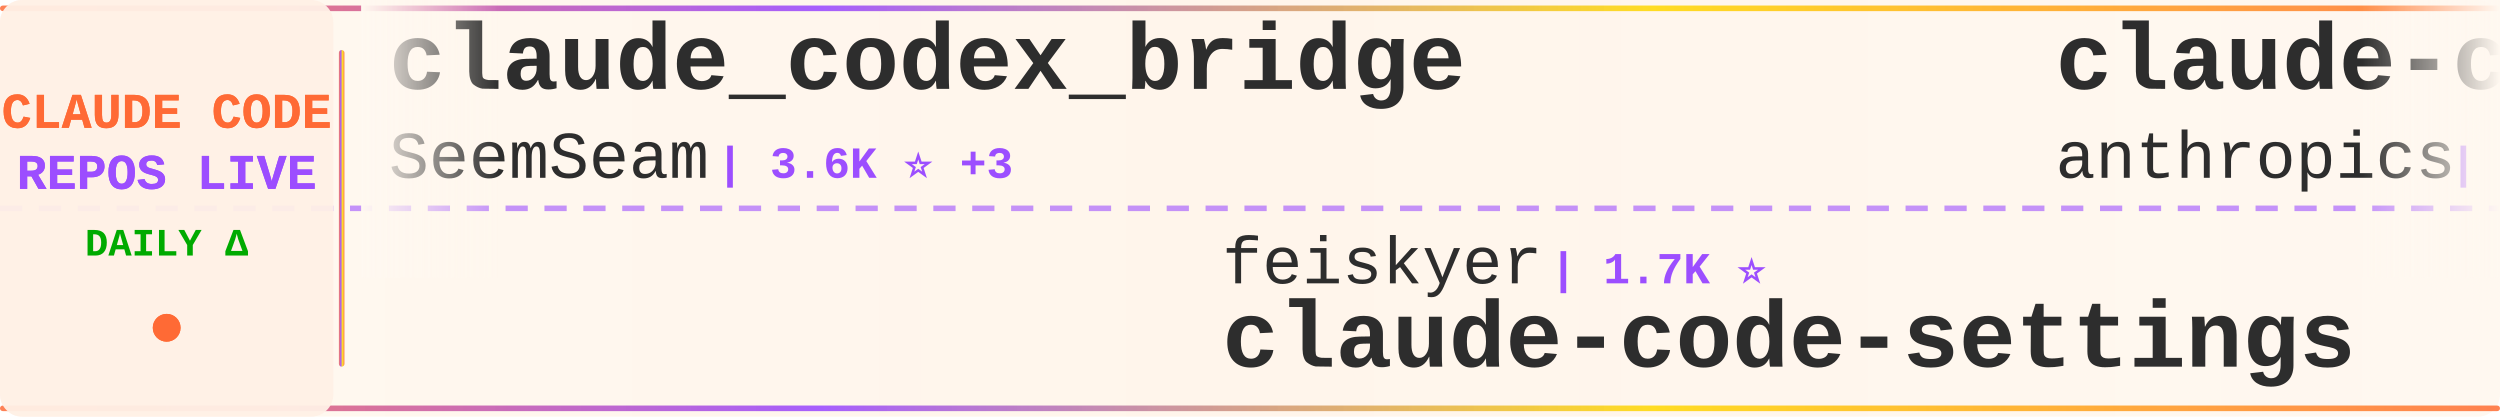
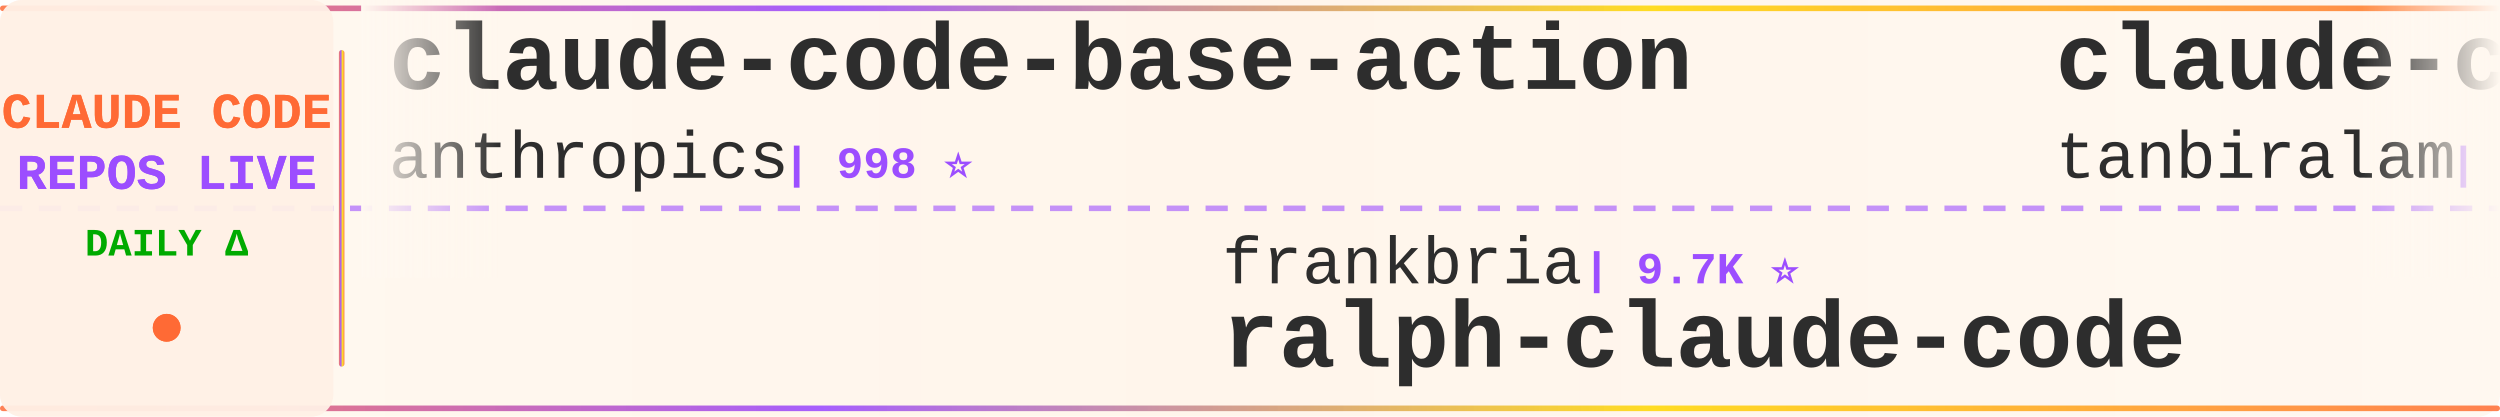
<svg xmlns="http://www.w3.org/2000/svg" width="900" height="150">
  <defs>
    <linearGradient id="tickerBg" x1="0%" y1="0%" x2="100%" y2="0%">
      <stop offset="0%" style="stop-color:#fff8f0;stop-opacity:0.98" />
      <stop offset="50%" style="stop-color:#fff5eb;stop-opacity:1" />
      <stop offset="100%" style="stop-color:#fff8f0;stop-opacity:0.98" />
    </linearGradient>
    <linearGradient id="borderGrad" x1="0%" y1="0%" x2="100%" y2="0%">
      <stop offset="0%" style="stop-color:#FF6B35;stop-opacity:0.85">
        <animate attributeName="stop-opacity" values="0.85;1;0.85" dur="2s" repeatCount="indefinite" />
      </stop>
      <stop offset="33%" style="stop-color:#9C4EFF;stop-opacity:0.9">
        <animate attributeName="stop-opacity" values="0.9;1;0.9" dur="2.2s" repeatCount="indefinite" />
      </stop>
      <stop offset="66%" style="stop-color:#FFD700;stop-opacity:0.85">
        <animate attributeName="stop-opacity" values="0.85;1;0.85" dur="1.8s" repeatCount="indefinite" />
      </stop>
      <stop offset="100%" style="stop-color:#FF6B35;stop-opacity:0.85">
        <animate attributeName="stop-opacity" values="0.85;1;0.85" dur="2s" repeatCount="indefinite" />
      </stop>
    </linearGradient>
    <filter id="textGlow">
      <feGaussianBlur stdDeviation="0.15" result="coloredBlur" />
      <feMerge>
        <feMergeNode in="coloredBlur" />
        <feMergeNode in="SourceGraphic" />
      </feMerge>
    </filter>
    <filter id="metricGlow">
      <feGaussianBlur stdDeviation="0.2" result="coloredBlur" />
      <feMerge>
        <feMergeNode in="coloredBlur" />
        <feMergeNode in="SourceGraphic" />
      </feMerge>
    </filter>
    <linearGradient id="leftFade" x1="0%" y1="0%" x2="100%" y2="0%">
      <stop offset="0%" style="stop-color:#fff8f0;stop-opacity:1" />
      <stop offset="100%" style="stop-color:#fff8f0;stop-opacity:0" />
    </linearGradient>
    <linearGradient id="rightFade" x1="0%" y1="0%" x2="100%" y2="0%">
      <stop offset="0%" style="stop-color:#fff8f0;stop-opacity:0" />
      <stop offset="100%" style="stop-color:#fff8f0;stop-opacity:1" />
    </linearGradient>
  </defs>
  <rect width="900" height="150" fill="url(#tickerBg)" rx="8" />
  <rect x="0" y="2" width="900" height="2" fill="url(#borderGrad)" rx="1" />
  <rect x="0" y="146" width="900" height="2" fill="url(#borderGrad)" rx="1" />
  <line x1="0" y1="75" x2="900" y2="75" stroke="#9C4EFF" stroke-width="2" stroke-dasharray="8 6" opacity="0.6" />
  <rect x="0" y="0" width="120" height="150" fill="#fff0e6" opacity="0.95" rx="8" />
  <text x="60" y="46" font-family="'Courier New', monospace" font-size="18" font-weight="bold" fill="#FF6B35" text-anchor="middle" filter="url(#textGlow)">
    CLAUDE CODE
  </text>
  <text x="60" y="68" font-family="'Courier New', monospace" font-size="18" font-weight="bold" fill="#9C4EFF" text-anchor="middle" filter="url(#textGlow)">
    REPOS LIVE
  </text>
  <text x="60" y="92" font-family="'Courier New', monospace" font-size="14" font-weight="bold" fill="#00aa00" text-anchor="middle">
    DAILY Δ
  </text>
  <circle cx="60" cy="118" r="5" fill="#FF6B35" filter="url(#metricGlow)">
    <animate attributeName="r" values="4;6;4" dur="1.5s" repeatCount="indefinite" />
    <animate attributeName="opacity" values="0.6;1;0.6" dur="1.5s" repeatCount="indefinite" />
  </circle>
  <rect x="122" y="18" width="2" height="114" fill="url(#borderGrad)" rx="1" />
  <clipPath id="tickerClip">
    <rect x="130" y="0" width="770" height="150" />
  </clipPath>
  <g clip-path="url(#tickerClip)">
    <g id="tickerItems">
      <animateTransform attributeName="transform" attributeType="XML" type="translate" from="0 0" to="-3000 0" dur="54s" repeatCount="indefinite" />
      <g transform="translate(0, 0)">
-         <text x="140" y="32" font-family="'Courier New', monospace" font-size="34" font-weight="bold" fill="#2d2d2d">claude_codex_bridge</text>
-         <text x="140" y="64" font-family="'Courier New', monospace" font-size="24" font-weight="normal" fill="#2d2d2d" opacity="1.0">SeemSeam</text>
-         <text x="258" y="64" font-family="'Courier New', monospace" font-size="16" font-weight="bold" fill="#9C4EFF"> | 3.6K ⭐ +3</text>
+         <text x="140" y="32" font-family="'Courier New', monospace" font-size="34" font-weight="bold" fill="#2d2d2d">claude-code-base-action</text>
+         <text x="140" y="64" font-family="'Courier New', monospace" font-size="24" font-weight="normal" fill="#2d2d2d" opacity="1.0">anthropics</text>
+         <text x="282" y="64" font-family="'Courier New', monospace" font-size="16" font-weight="bold" fill="#9C4EFF"> | 998 ⭐</text>
      </g>
      <g transform="translate(300, 0)">
-         <text x="140" y="102" font-family="'Courier New', monospace" font-size="24" font-weight="normal" fill="#2d2d2d" opacity="1.0">feiskyer</text>
-         <text x="258" y="102" font-family="'Courier New', monospace" font-size="16" font-weight="bold" fill="#9C4EFF"> | 1.7K ⭐</text>
-         <text x="140" y="132" font-family="'Courier New', monospace" font-size="34" font-weight="bold" fill="#2d2d2d">claude-code-settings</text>
+         <text x="140" y="102" font-family="'Courier New', monospace" font-size="24" font-weight="normal" fill="#2d2d2d" opacity="1.0">frankbria</text>
+         <text x="270" y="102" font-family="'Courier New', monospace" font-size="16" font-weight="bold" fill="#9C4EFF"> | 9.7K ⭐</text>
+         <text x="140" y="132" font-family="'Courier New', monospace" font-size="34" font-weight="bold" fill="#2d2d2d">ralph-claude-code</text>
      </g>
      <g transform="translate(600, 0)">
-         <text x="140" y="32" font-family="'Courier New', monospace" font-size="34" font-weight="bold" fill="#2d2d2d">claude-code-security-rev...</text>
-         <text x="140" y="64" font-family="'Courier New', monospace" font-size="24" font-weight="normal" fill="#2d2d2d" opacity="1.0">anthropics</text>
-         <text x="282" y="64" font-family="'Courier New', monospace" font-size="16" font-weight="bold" fill="#9C4EFF"> | 6.3K ⭐ +3</text>
+         <text x="140" y="32" font-family="'Courier New', monospace" font-size="34" font-weight="bold" fill="#2d2d2d">claude-code</text>
+         <text x="140" y="64" font-family="'Courier New', monospace" font-size="24" font-weight="normal" fill="#2d2d2d" opacity="1.0">tanbiralam</text>
+         <text x="282" y="64" font-family="'Courier New', monospace" font-size="16" font-weight="bold" fill="#9C4EFF"> | 2.3K ⭐ +1</text>
      </g>
      <g transform="translate(900, 0)">
-         <text x="140" y="102" font-family="'Courier New', monospace" font-size="24" font-weight="normal" fill="#2d2d2d" opacity="1.0">chauncygu</text>
-         <text x="270" y="102" font-family="'Courier New', monospace" font-size="16" font-weight="bold" fill="#9C4EFF"> | 2.8K ⭐ +1</text>
-         <text x="140" y="132" font-family="'Courier New', monospace" font-size="34" font-weight="bold" fill="#2d2d2d">collection-claude-code-s...</text>
+         <text x="140" y="102" font-family="'Courier New', monospace" font-size="24" font-weight="normal" fill="#2d2d2d" opacity="1.0">VineeTagarwaL-code</text>
+         <text x="378" y="102" font-family="'Courier New', monospace" font-size="16" font-weight="bold" fill="#9C4EFF"> | 273 ⭐</text>
+         <text x="140" y="132" font-family="'Courier New', monospace" font-size="34" font-weight="bold" fill="#2d2d2d">claude-code</text>
      </g>
      <g transform="translate(1200, 0)">
-         <text x="140" y="32" font-family="'Courier New', monospace" font-size="34" font-weight="bold" fill="#2d2d2d">claude-code-source-code</text>
-         <text x="140" y="64" font-family="'Courier New', monospace" font-size="24" font-weight="normal" fill="#2d2d2d" opacity="1.0">777genius</text>
-         <text x="270" y="64" font-family="'Courier New', monospace" font-size="16" font-weight="bold" fill="#9C4EFF"> | 934 ⭐</text>
+         <text x="140" y="32" font-family="'Courier New', monospace" font-size="34" font-weight="bold" fill="#2d2d2d">claude-code</text>
+         <text x="140" y="64" font-family="'Courier New', monospace" font-size="24" font-weight="normal" fill="#2d2d2d" opacity="1.0">T-Lab-CUHKSZ</text>
+         <text x="306" y="64" font-family="'Courier New', monospace" font-size="16" font-weight="bold" fill="#9C4EFF"> | 329 ⭐</text>
      </g>
      <g transform="translate(1500, 0)">
-         <text x="140" y="102" font-family="'Courier New', monospace" font-size="24" font-weight="normal" fill="#2d2d2d" opacity="1.0">Piebald-AI</text>
-         <text x="282" y="102" font-family="'Courier New', monospace" font-size="16" font-weight="bold" fill="#9C4EFF"> | 12.9K ⭐ +1</text>
-         <text x="140" y="132" font-family="'Courier New', monospace" font-size="34" font-weight="bold" fill="#2d2d2d">claude-code-system-promp...</text>
+         <text x="140" y="102" font-family="'Courier New', monospace" font-size="24" font-weight="normal" fill="#2d2d2d" opacity="1.0">oboard</text>
+         <text x="234" y="102" font-family="'Courier New', monospace" font-size="16" font-weight="bold" fill="#9C4EFF"> | 3.3K ⭐ +2</text>
+         <text x="140" y="132" font-family="'Courier New', monospace" font-size="34" font-weight="bold" fill="#2d2d2d">claude-code-rev</text>
      </g>
      <g transform="translate(1800, 0)">
-         <text x="140" y="32" font-family="'Courier New', monospace" font-size="34" font-weight="bold" fill="#2d2d2d">claude-code</text>
-         <text x="140" y="64" font-family="'Courier New', monospace" font-size="24" font-weight="normal" fill="#2d2d2d" opacity="1.0">RishabhK103</text>
-         <text x="294" y="64" font-family="'Courier New', monospace" font-size="16" font-weight="bold" fill="#9C4EFF"> | 107 ⭐</text>
+         <text x="140" y="32" font-family="'Courier New', monospace" font-size="34" font-weight="bold" fill="#2d2d2d">Claude-code</text>
+         <text x="140" y="64" font-family="'Courier New', monospace" font-size="24" font-weight="normal" fill="#2d2d2d" opacity="1.0">zstmfhy</text>
+         <text x="246" y="64" font-family="'Courier New', monospace" font-size="16" font-weight="bold" fill="#9C4EFF"> | 188 ⭐</text>
      </g>
      <g transform="translate(2100, 0)">
-         <text x="140" y="102" font-family="'Courier New', monospace" font-size="24" font-weight="normal" fill="#2d2d2d" opacity="1.0">codeaashu</text>
-         <text x="270" y="102" font-family="'Courier New', monospace" font-size="16" font-weight="bold" fill="#9C4EFF"> | 3.4K ⭐</text>
-         <text x="140" y="132" font-family="'Courier New', monospace" font-size="34" font-weight="bold" fill="#2d2d2d">claude-code</text>
+         <text x="140" y="102" font-family="'Courier New', monospace" font-size="24" font-weight="normal" fill="#2d2d2d" opacity="1.0">luyao618</text>
+         <text x="258" y="102" font-family="'Courier New', monospace" font-size="16" font-weight="bold" fill="#9C4EFF"> | 1.7K ⭐ +2</text>
+         <text x="140" y="132" font-family="'Courier New', monospace" font-size="34" font-weight="bold" fill="#2d2d2d">Claude-Code-Source-Study</text>
      </g>
      <g transform="translate(2400, 0)">
-         <text x="140" y="32" font-family="'Courier New', monospace" font-size="34" font-weight="bold" fill="#2d2d2d">claude-code-book</text>
-         <text x="140" y="64" font-family="'Courier New', monospace" font-size="24" font-weight="normal" fill="#2d2d2d" opacity="1.0">lintsinghua</text>
-         <text x="294" y="64" font-family="'Courier New', monospace" font-size="16" font-weight="bold" fill="#9C4EFF"> | 4.3K ⭐</text>
+         <text x="140" y="32" font-family="'Courier New', monospace" font-size="34" font-weight="bold" fill="#2d2d2d">claude-code-source</text>
+         <text x="140" y="64" font-family="'Courier New', monospace" font-size="24" font-weight="normal" fill="#2d2d2d" opacity="1.0">AprilNEA</text>
+         <text x="258" y="64" font-family="'Courier New', monospace" font-size="16" font-weight="bold" fill="#9C4EFF"> | 393 ⭐</text>
      </g>
      <g transform="translate(2700, 0)">
-         <text x="140" y="102" font-family="'Courier New', monospace" font-size="24" font-weight="normal" fill="#2d2d2d" opacity="1.0">luyao618</text>
-         <text x="258" y="102" font-family="'Courier New', monospace" font-size="16" font-weight="bold" fill="#9C4EFF"> | 1.7K ⭐</text>
-         <text x="140" y="132" font-family="'Courier New', monospace" font-size="34" font-weight="bold" fill="#2d2d2d">Claude-Code-Source-Study</text>
+         <text x="140" y="102" font-family="'Courier New', monospace" font-size="24" font-weight="normal" fill="#2d2d2d" opacity="1.0">hangsman</text>
+         <text x="258" y="102" font-family="'Courier New', monospace" font-size="16" font-weight="bold" fill="#9C4EFF"> | 797 ⭐</text>
+         <text x="140" y="132" font-family="'Courier New', monospace" font-size="34" font-weight="bold" fill="#2d2d2d">claude-code-source</text>
      </g>
      <g transform="translate(3000, 0)">
-         <text x="140" y="32" font-family="'Courier New', monospace" font-size="34" font-weight="bold" fill="#2d2d2d">claude_codex_bridge</text>
-         <text x="140" y="64" font-family="'Courier New', monospace" font-size="24" font-weight="normal" fill="#2d2d2d" opacity="1.0">SeemSeam</text>
-         <text x="258" y="64" font-family="'Courier New', monospace" font-size="16" font-weight="bold" fill="#9C4EFF"> | 3.6K ⭐ +3</text>
+         <text x="140" y="32" font-family="'Courier New', monospace" font-size="34" font-weight="bold" fill="#2d2d2d">claude-code-base-action</text>
+         <text x="140" y="64" font-family="'Courier New', monospace" font-size="24" font-weight="normal" fill="#2d2d2d" opacity="1.0">anthropics</text>
+         <text x="282" y="64" font-family="'Courier New', monospace" font-size="16" font-weight="bold" fill="#9C4EFF"> | 998 ⭐</text>
      </g>
      <g transform="translate(3300, 0)">
-         <text x="140" y="102" font-family="'Courier New', monospace" font-size="24" font-weight="normal" fill="#2d2d2d" opacity="1.0">feiskyer</text>
-         <text x="258" y="102" font-family="'Courier New', monospace" font-size="16" font-weight="bold" fill="#9C4EFF"> | 1.7K ⭐</text>
-         <text x="140" y="132" font-family="'Courier New', monospace" font-size="34" font-weight="bold" fill="#2d2d2d">claude-code-settings</text>
+         <text x="140" y="102" font-family="'Courier New', monospace" font-size="24" font-weight="normal" fill="#2d2d2d" opacity="1.0">frankbria</text>
+         <text x="270" y="102" font-family="'Courier New', monospace" font-size="16" font-weight="bold" fill="#9C4EFF"> | 9.7K ⭐</text>
+         <text x="140" y="132" font-family="'Courier New', monospace" font-size="34" font-weight="bold" fill="#2d2d2d">ralph-claude-code</text>
      </g>
      <g transform="translate(3600, 0)">
-         <text x="140" y="32" font-family="'Courier New', monospace" font-size="34" font-weight="bold" fill="#2d2d2d">claude-code-security-rev...</text>
-         <text x="140" y="64" font-family="'Courier New', monospace" font-size="24" font-weight="normal" fill="#2d2d2d" opacity="1.0">anthropics</text>
-         <text x="282" y="64" font-family="'Courier New', monospace" font-size="16" font-weight="bold" fill="#9C4EFF"> | 6.3K ⭐ +3</text>
+         <text x="140" y="32" font-family="'Courier New', monospace" font-size="34" font-weight="bold" fill="#2d2d2d">claude-code</text>
+         <text x="140" y="64" font-family="'Courier New', monospace" font-size="24" font-weight="normal" fill="#2d2d2d" opacity="1.0">tanbiralam</text>
+         <text x="282" y="64" font-family="'Courier New', monospace" font-size="16" font-weight="bold" fill="#9C4EFF"> | 2.3K ⭐ +1</text>
      </g>
      <g transform="translate(3900, 0)">
-         <text x="140" y="102" font-family="'Courier New', monospace" font-size="24" font-weight="normal" fill="#2d2d2d" opacity="1.0">chauncygu</text>
-         <text x="270" y="102" font-family="'Courier New', monospace" font-size="16" font-weight="bold" fill="#9C4EFF"> | 2.8K ⭐ +1</text>
-         <text x="140" y="132" font-family="'Courier New', monospace" font-size="34" font-weight="bold" fill="#2d2d2d">collection-claude-code-s...</text>
+         <text x="140" y="102" font-family="'Courier New', monospace" font-size="24" font-weight="normal" fill="#2d2d2d" opacity="1.0">VineeTagarwaL-code</text>
+         <text x="378" y="102" font-family="'Courier New', monospace" font-size="16" font-weight="bold" fill="#9C4EFF"> | 273 ⭐</text>
+         <text x="140" y="132" font-family="'Courier New', monospace" font-size="34" font-weight="bold" fill="#2d2d2d">claude-code</text>
      </g>
    </g>
  </g>
  <rect x="130" y="0" width="50" height="100" fill="url(#leftFade)" />
  <rect x="850" y="0" width="50" height="100" fill="url(#rightFade)" />
</svg>
